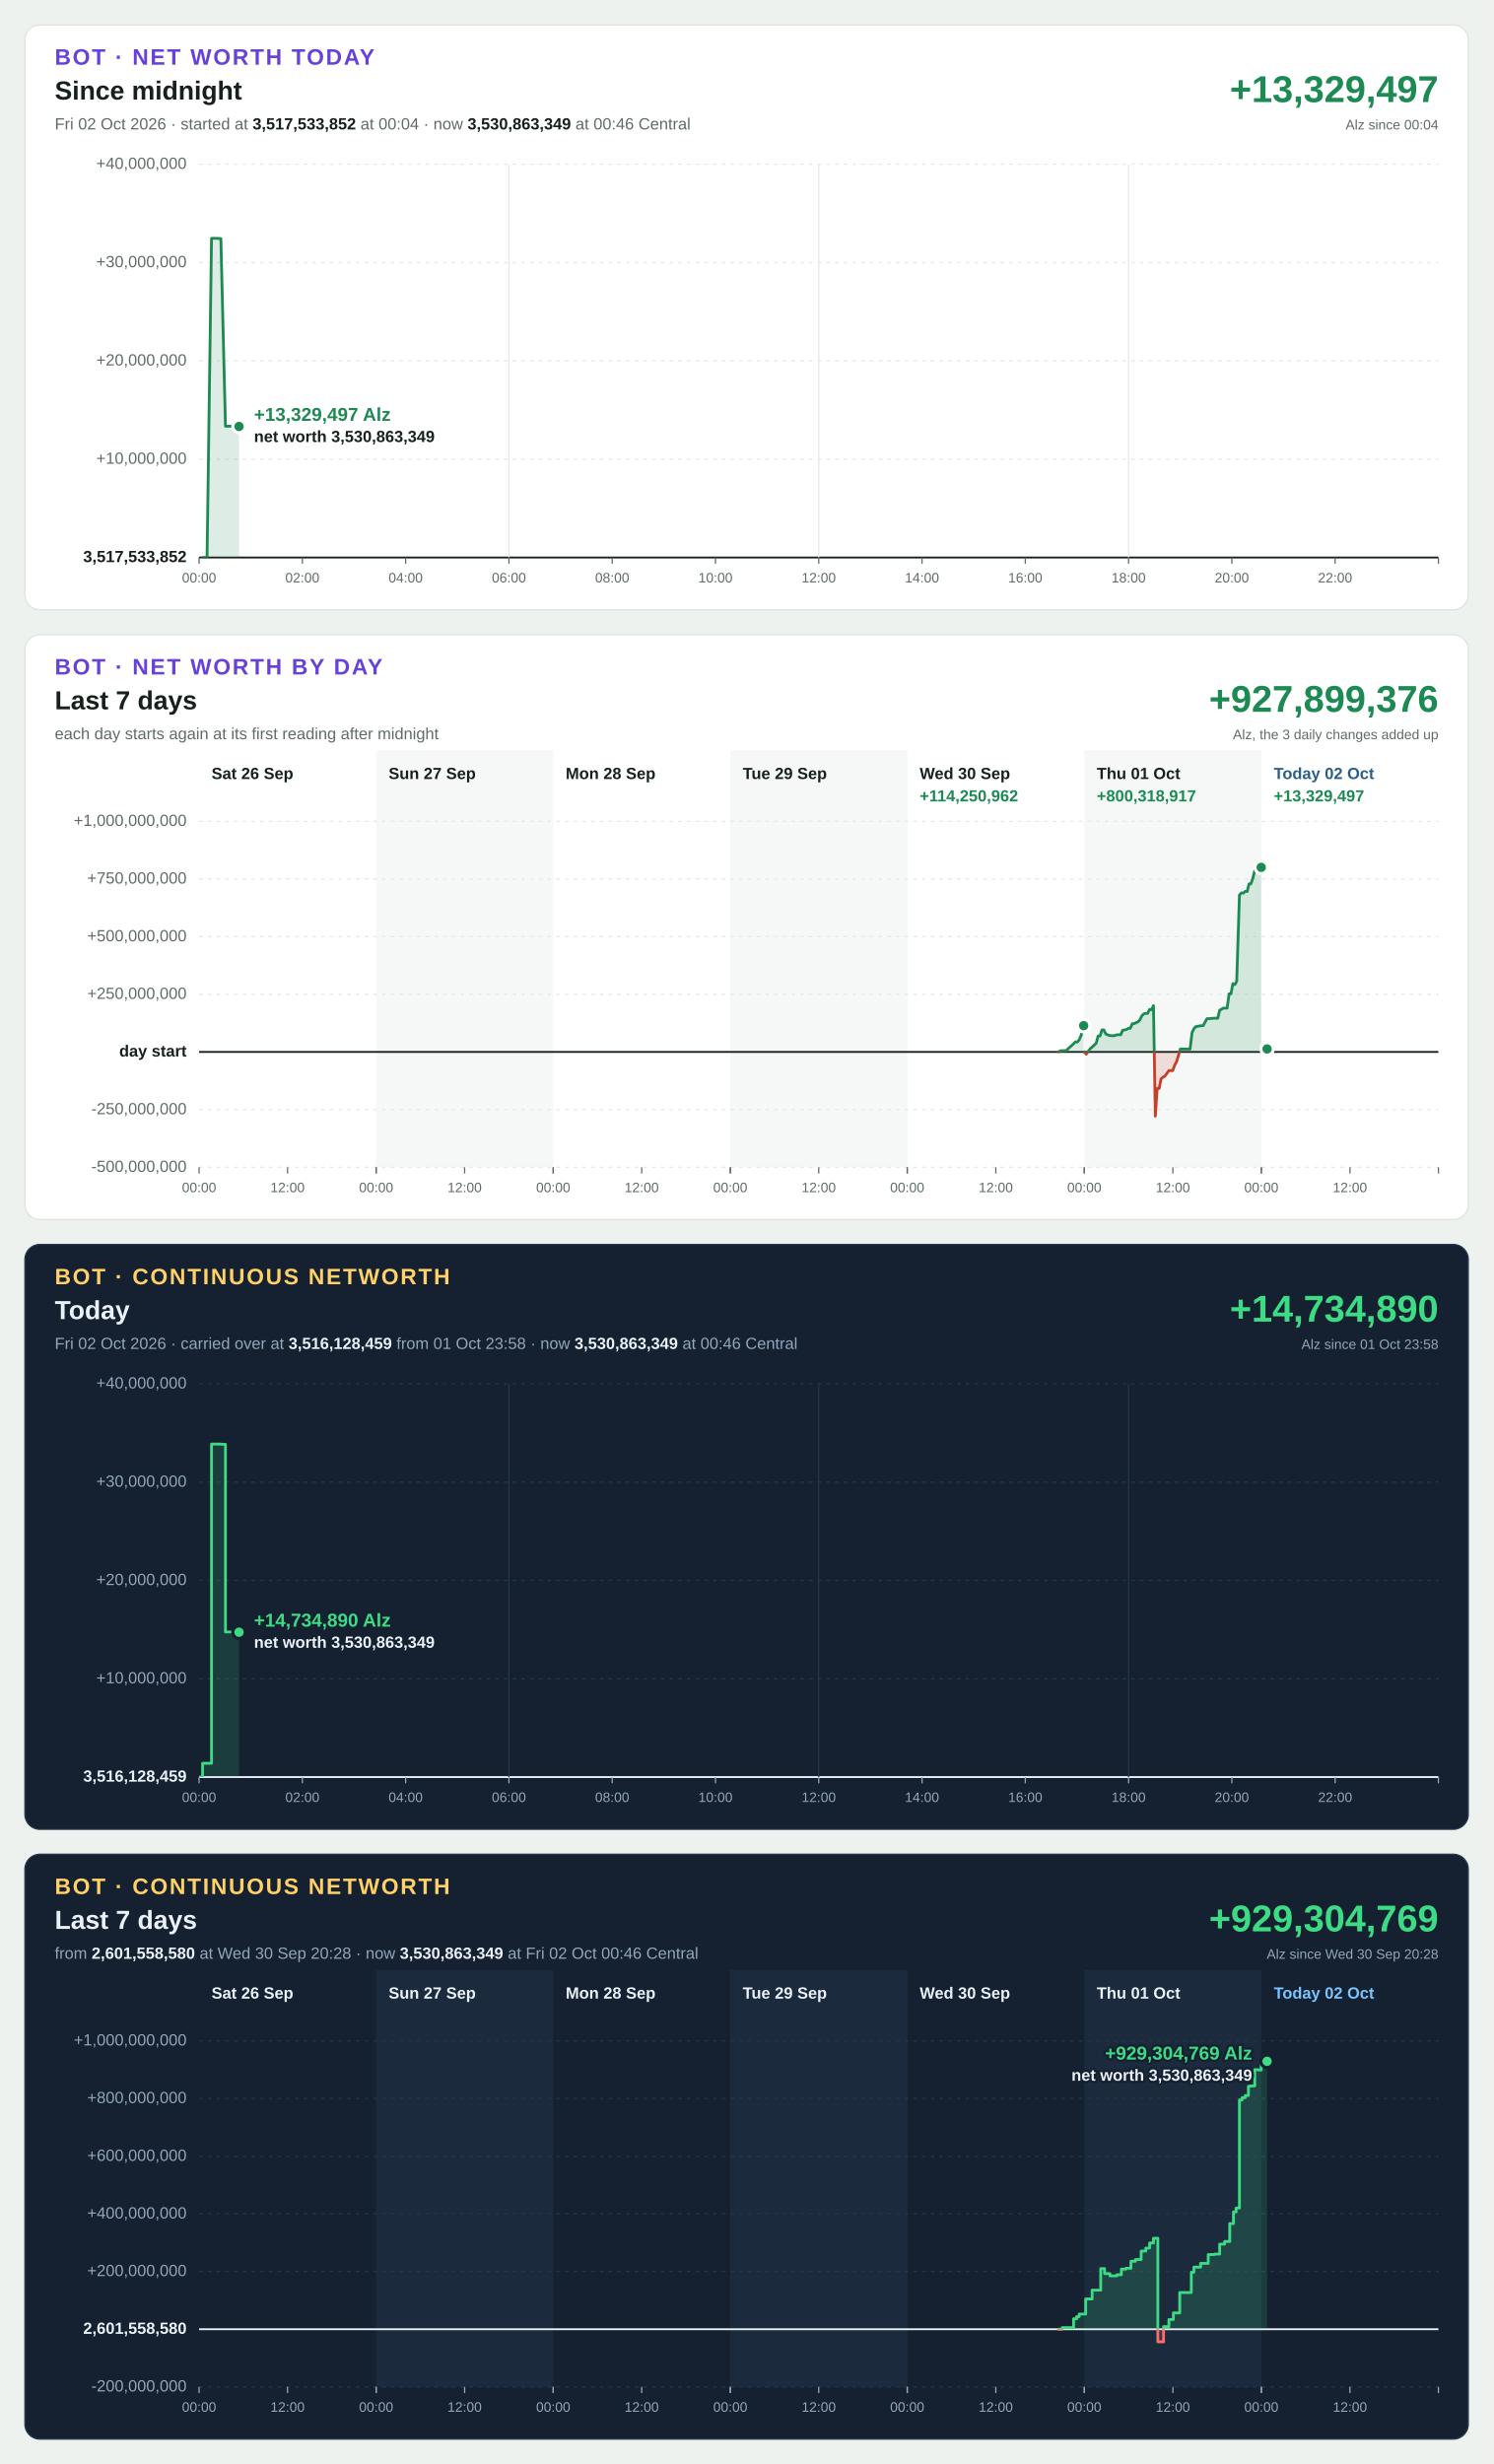
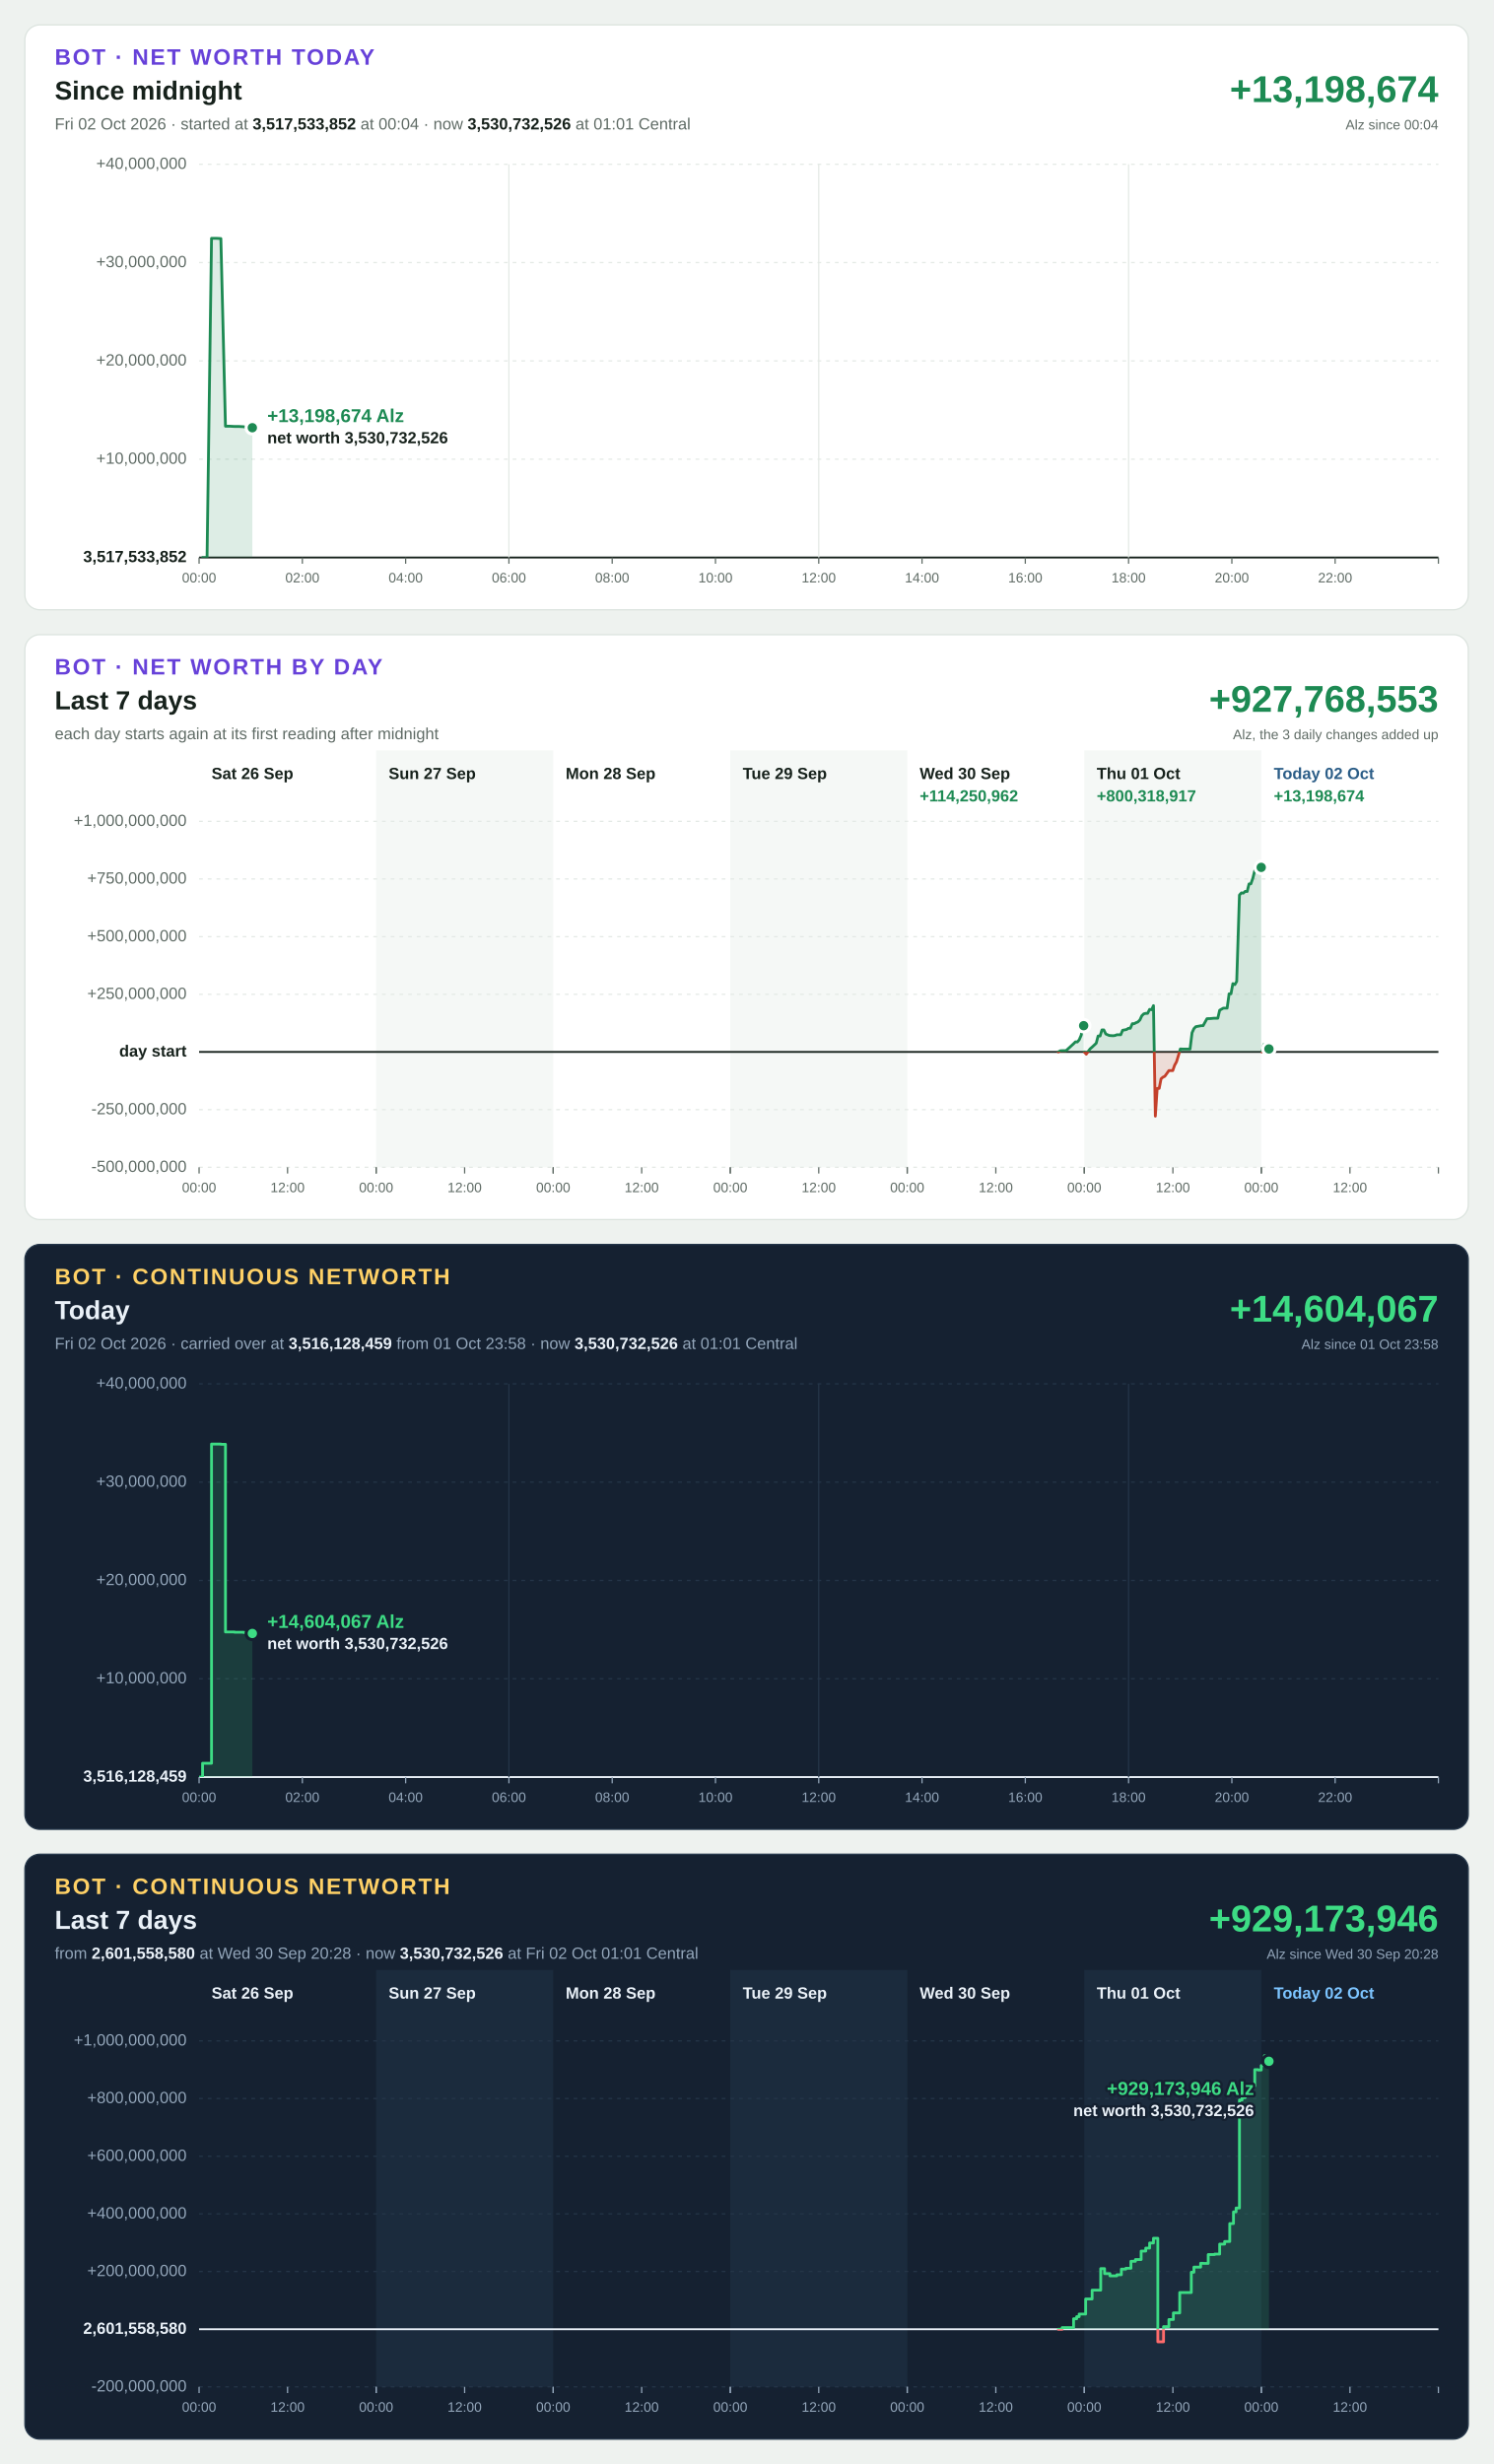
<svg xmlns="http://www.w3.org/2000/svg" width="1200" height="1980" viewBox="0 0 1200 1980" font-family="Segoe UI, Helvetica Neue, Arial, sans-serif" font-size="13" style="font-variant-numeric: tabular-nums">
  <rect width="1200" height="1980" fill="#eef2ef" />
  <g transform="translate(20,20)">
    <rect width="1160" height="470" rx="12" fill="#ffffff" stroke="#dbe3de" />
    <text x="24" y="32" font-size="18" font-weight="700" letter-spacing="1.4" fill="#6741d9">BOT · NET WORTH TODAY</text>
    <text x="24" y="60" font-size="21" font-weight="700" fill="#16211b">Since midnight</text>
-     <text x="24" y="84" fill="#5f6b65">Fri 02 Oct 2026 · started at <tspan font-weight="700" fill="#16211b">3,517,533,852</tspan> at 00:04 · now <tspan font-weight="700" fill="#16211b">3,530,863,349</tspan> at 00:46 Central</text>
-     <text x="1136" y="62" font-size="30" font-weight="700" text-anchor="end" fill="#1d8a53">+13,329,497</text>
+     <text x="24" y="84" fill="#5f6b65">Fri 02 Oct 2026 · started at <tspan font-weight="700" fill="#16211b">3,517,533,852</tspan> at 00:04 · now <tspan font-weight="700" fill="#16211b">3,530,732,526</tspan> at 01:01 Central</text>
+     <text x="1136" y="62" font-size="30" font-weight="700" text-anchor="end" fill="#1d8a53">+13,198,674</text>
    <text x="1136" y="84" font-size="11" text-anchor="end" fill="#5f6b65">Alz since 00:04</text>
    <line x1="140" x2="1136" y1="428.0" y2="428.0" stroke="#16211b" stroke-width="1.5" />
    <text x="130" y="428.0" text-anchor="end" dominant-baseline="middle" font-weight="700" fill="#16211b">3,517,533,852</text>
    <line x1="140" x2="1136" y1="349.0" y2="349.0" stroke="#e3e9e5" stroke-width="1" stroke-dasharray="3 4" />
    <text x="130" y="349.0" text-anchor="end" dominant-baseline="middle" font-weight="400" fill="#5f6b65">+10,000,000</text>
    <line x1="140" x2="1136" y1="270.0" y2="270.0" stroke="#e3e9e5" stroke-width="1" stroke-dasharray="3 4" />
    <text x="130" y="270.0" text-anchor="end" dominant-baseline="middle" font-weight="400" fill="#5f6b65">+20,000,000</text>
    <line x1="140" x2="1136" y1="191.0" y2="191.0" stroke="#e3e9e5" stroke-width="1" stroke-dasharray="3 4" />
    <text x="130" y="191.0" text-anchor="end" dominant-baseline="middle" font-weight="400" fill="#5f6b65">+30,000,000</text>
    <line x1="140" x2="1136" y1="112.0" y2="112.0" stroke="#e3e9e5" stroke-width="1" stroke-dasharray="3 4" />
    <text x="130" y="112.0" text-anchor="end" dominant-baseline="middle" font-weight="400" fill="#5f6b65">+40,000,000</text>
    <line x1="140.0" x2="140.0" y1="428" y2="433" stroke="#5f6b65" stroke-width="1" />
    <text x="140.0" y="448" font-size="11" text-anchor="middle" fill="#5f6b65">00:00</text>
    <line x1="223.0" x2="223.0" y1="428" y2="433" stroke="#5f6b65" stroke-width="1" />
    <text x="223.0" y="448" font-size="11" text-anchor="middle" fill="#5f6b65">02:00</text>
    <line x1="306.0" x2="306.0" y1="428" y2="433" stroke="#5f6b65" stroke-width="1" />
    <text x="306.0" y="448" font-size="11" text-anchor="middle" fill="#5f6b65">04:00</text>
    <line x1="389.0" x2="389.0" y1="112" y2="428" stroke="#e3e9e5" stroke-width="1" />
    <line x1="389.0" x2="389.0" y1="428" y2="433" stroke="#5f6b65" stroke-width="1" />
    <text x="389.0" y="448" font-size="11" text-anchor="middle" fill="#5f6b65">06:00</text>
    <line x1="472.0" x2="472.0" y1="428" y2="433" stroke="#5f6b65" stroke-width="1" />
    <text x="472.0" y="448" font-size="11" text-anchor="middle" fill="#5f6b65">08:00</text>
    <line x1="555.0" x2="555.0" y1="428" y2="433" stroke="#5f6b65" stroke-width="1" />
    <text x="555.0" y="448" font-size="11" text-anchor="middle" fill="#5f6b65">10:00</text>
    <line x1="638.0" x2="638.0" y1="112" y2="428" stroke="#e3e9e5" stroke-width="1" />
    <line x1="638.0" x2="638.0" y1="428" y2="433" stroke="#5f6b65" stroke-width="1" />
    <text x="638.0" y="448" font-size="11" text-anchor="middle" fill="#5f6b65">12:00</text>
    <line x1="721.0" x2="721.0" y1="428" y2="433" stroke="#5f6b65" stroke-width="1" />
    <text x="721.0" y="448" font-size="11" text-anchor="middle" fill="#5f6b65">14:00</text>
    <line x1="804.0" x2="804.0" y1="428" y2="433" stroke="#5f6b65" stroke-width="1" />
    <text x="804.0" y="448" font-size="11" text-anchor="middle" fill="#5f6b65">16:00</text>
    <line x1="887.0" x2="887.0" y1="112" y2="428" stroke="#e3e9e5" stroke-width="1" />
    <line x1="887.0" x2="887.0" y1="428" y2="433" stroke="#5f6b65" stroke-width="1" />
    <text x="887.0" y="448" font-size="11" text-anchor="middle" fill="#5f6b65">18:00</text>
    <line x1="970.0" x2="970.0" y1="428" y2="433" stroke="#5f6b65" stroke-width="1" />
    <text x="970.0" y="448" font-size="11" text-anchor="middle" fill="#5f6b65">20:00</text>
    <line x1="1053.0" x2="1053.0" y1="428" y2="433" stroke="#5f6b65" stroke-width="1" />
    <text x="1053.0" y="448" font-size="11" text-anchor="middle" fill="#5f6b65">22:00</text>
    <line x1="1136.0" x2="1136.0" y1="428" y2="433" stroke="#5f6b65" stroke-width="1" />
    <defs>
-       <path id="shape-today" d="M142.8 428.0L142.8 428.0L146.4 428.0L150.0 171.5L153.8 171.5L157.5 171.7L161.2 322.5L164.8 322.5L168.5 322.7L172.1 322.7L172.1 428.0Z" />
-       <path id="line-today" d="M142.8 428.0L146.4 428.0L150.0 171.5L153.8 171.5L157.5 171.7L161.2 322.5L164.8 322.5L168.5 322.7L172.1 322.7" />
+       <path id="shape-today" d="M142.8 428.0L142.8 428.0L146.4 428.0L150.0 171.5L153.8 171.5L157.5 171.7L161.2 322.5L164.8 322.5L168.5 322.7L172.1 322.7L175.7 322.9L179.4 323.7L182.8 323.7L182.8 428.0Z" />
+       <path id="line-today" d="M142.8 428.0L146.4 428.0L150.0 171.5L153.8 171.5L157.5 171.7L161.2 322.5L164.8 322.5L168.5 322.7L172.1 322.7L175.7 322.9L179.4 323.7L182.8 323.7" />
      <clipPath id="up-today">
        <rect x="140" y="112" width="996" height="316.0" />
      </clipPath>
      <clipPath id="down-today">
        <rect x="140" y="428.0" width="996" height="0.0" />
      </clipPath>
    </defs>
    <use href="#shape-today" fill="#1d8a53" fill-opacity="0.15" clip-path="url(#up-today)" />
    <use href="#line-today" fill="none" stroke="#1d8a53" stroke-width="2.25" stroke-linejoin="round" stroke-linecap="round" clip-path="url(#up-today)" />
    <use href="#shape-today" fill="#c4402b" fill-opacity="0.15" clip-path="url(#down-today)" />
    <use href="#line-today" fill="none" stroke="#c4402b" stroke-width="2.25" stroke-linejoin="round" stroke-linecap="round" clip-path="url(#down-today)" />
-     <circle cx="172.1" cy="322.7" r="5" fill="#1d8a53" stroke="#ffffff" stroke-width="2.5" />
-     <text x="184.1" y="318.2" text-anchor="start" font-size="15" font-weight="700" fill="#1d8a53" stroke="#ffffff" stroke-width="4" stroke-linejoin="round" paint-order="stroke">+13,329,497 Alz</text>
-     <text x="184.1" y="335.2" text-anchor="start" font-size="13" font-weight="600" fill="#16211b" stroke="#ffffff" stroke-width="4" stroke-linejoin="round" paint-order="stroke">net worth 3,530,863,349</text>
+     <circle cx="182.8" cy="323.7" r="5" fill="#1d8a53" stroke="#ffffff" stroke-width="2.5" />
+     <text x="194.8" y="319.2" text-anchor="start" font-size="15" font-weight="700" fill="#1d8a53" stroke="#ffffff" stroke-width="4" stroke-linejoin="round" paint-order="stroke">+13,198,674 Alz</text>
+     <text x="194.8" y="336.2" text-anchor="start" font-size="13" font-weight="600" fill="#16211b" stroke="#ffffff" stroke-width="4" stroke-linejoin="round" paint-order="stroke">net worth 3,530,732,526</text>
  </g>
  <g transform="translate(20,510)">
    <rect width="1160" height="470" rx="12" fill="#ffffff" stroke="#dbe3de" />
    <text x="24" y="32" font-size="18" font-weight="700" letter-spacing="1.4" fill="#6741d9">BOT · NET WORTH BY DAY</text>
    <text x="24" y="60" font-size="21" font-weight="700" fill="#16211b">Last 7 days</text>
    <text x="24" y="84" fill="#5f6b65">each day starts again at its first reading after midnight</text>
-     <text x="1136" y="62" font-size="30" font-weight="700" text-anchor="end" fill="#1d8a53">+927,899,376</text>
+     <text x="1136" y="62" font-size="30" font-weight="700" text-anchor="end" fill="#1d8a53">+927,768,553</text>
    <text x="1136" y="84" font-size="11" text-anchor="end" fill="#5f6b65">Alz, the 3 daily changes added up</text>
    <rect x="282.3" y="93" width="142.3" height="335" fill="#f5f8f6" />
    <rect x="566.9" y="93" width="142.3" height="335" fill="#f5f8f6" />
    <rect x="851.4" y="93" width="142.3" height="335" fill="#f5f8f6" />
    <line x1="140" x2="1136" y1="428.0" y2="428.0" stroke="#e3e9e5" stroke-width="1" stroke-dasharray="3 4" />
    <text x="130" y="428.0" text-anchor="end" dominant-baseline="middle" font-weight="400" fill="#5f6b65">-500,000,000</text>
    <line x1="140" x2="1136" y1="381.7" y2="381.7" stroke="#e3e9e5" stroke-width="1" stroke-dasharray="3 4" />
    <text x="130" y="381.7" text-anchor="end" dominant-baseline="middle" font-weight="400" fill="#5f6b65">-250,000,000</text>
    <line x1="140" x2="1136" y1="335.3" y2="335.3" stroke="#16211b" stroke-width="1.5" />
    <text x="130" y="335.3" text-anchor="end" dominant-baseline="middle" font-weight="700" fill="#16211b">day start</text>
    <line x1="140" x2="1136" y1="289.0" y2="289.0" stroke="#e3e9e5" stroke-width="1" stroke-dasharray="3 4" />
    <text x="130" y="289.0" text-anchor="end" dominant-baseline="middle" font-weight="400" fill="#5f6b65">+250,000,000</text>
    <line x1="140" x2="1136" y1="242.7" y2="242.7" stroke="#e3e9e5" stroke-width="1" stroke-dasharray="3 4" />
    <text x="130" y="242.7" text-anchor="end" dominant-baseline="middle" font-weight="400" fill="#5f6b65">+500,000,000</text>
    <line x1="140" x2="1136" y1="196.3" y2="196.3" stroke="#e3e9e5" stroke-width="1" stroke-dasharray="3 4" />
    <text x="130" y="196.3" text-anchor="end" dominant-baseline="middle" font-weight="400" fill="#5f6b65">+750,000,000</text>
    <line x1="140" x2="1136" y1="150.0" y2="150.0" stroke="#e3e9e5" stroke-width="1" stroke-dasharray="3 4" />
    <text x="130" y="150.0" text-anchor="end" dominant-baseline="middle" font-weight="400" fill="#5f6b65">+1,000,000,000</text>
    <text x="150.0" y="116" font-weight="700" fill="#16211b">Sat 26 Sep</text>
    <line x1="140.0" x2="140.0" y1="428" y2="433" stroke="#5f6b65" stroke-width="1" />
    <text x="140.0" y="448" font-size="11" text-anchor="middle" fill="#5f6b65">00:00</text>
    <line x1="211.1" x2="211.1" y1="428" y2="433" stroke="#5f6b65" stroke-width="1" />
    <text x="211.1" y="448" font-size="11" text-anchor="middle" fill="#5f6b65">12:00</text>
    <line x1="282.3" x2="282.3" y1="428" y2="433" stroke="#5f6b65" stroke-width="1" />
    <text x="292.3" y="116" font-weight="700" fill="#16211b">Sun 27 Sep</text>
    <line x1="282.3" x2="282.3" y1="428" y2="433" stroke="#5f6b65" stroke-width="1" />
    <text x="282.3" y="448" font-size="11" text-anchor="middle" fill="#5f6b65">00:00</text>
    <line x1="353.4" x2="353.4" y1="428" y2="433" stroke="#5f6b65" stroke-width="1" />
    <text x="353.4" y="448" font-size="11" text-anchor="middle" fill="#5f6b65">12:00</text>
    <line x1="424.6" x2="424.6" y1="428" y2="433" stroke="#5f6b65" stroke-width="1" />
    <text x="434.6" y="116" font-weight="700" fill="#16211b">Mon 28 Sep</text>
    <line x1="424.6" x2="424.6" y1="428" y2="433" stroke="#5f6b65" stroke-width="1" />
    <text x="424.6" y="448" font-size="11" text-anchor="middle" fill="#5f6b65">00:00</text>
    <line x1="495.7" x2="495.7" y1="428" y2="433" stroke="#5f6b65" stroke-width="1" />
    <text x="495.7" y="448" font-size="11" text-anchor="middle" fill="#5f6b65">12:00</text>
    <line x1="566.9" x2="566.9" y1="428" y2="433" stroke="#5f6b65" stroke-width="1" />
    <text x="576.9" y="116" font-weight="700" fill="#16211b">Tue 29 Sep</text>
    <line x1="566.9" x2="566.9" y1="428" y2="433" stroke="#5f6b65" stroke-width="1" />
    <text x="566.9" y="448" font-size="11" text-anchor="middle" fill="#5f6b65">00:00</text>
    <line x1="638.0" x2="638.0" y1="428" y2="433" stroke="#5f6b65" stroke-width="1" />
    <text x="638.0" y="448" font-size="11" text-anchor="middle" fill="#5f6b65">12:00</text>
    <line x1="709.1" x2="709.1" y1="428" y2="433" stroke="#5f6b65" stroke-width="1" />
    <text x="719.1" y="116" font-weight="700" fill="#16211b">Wed 30 Sep</text>
    <line x1="709.1" x2="709.1" y1="428" y2="433" stroke="#5f6b65" stroke-width="1" />
    <text x="709.1" y="448" font-size="11" text-anchor="middle" fill="#5f6b65">00:00</text>
    <line x1="780.3" x2="780.3" y1="428" y2="433" stroke="#5f6b65" stroke-width="1" />
    <text x="780.3" y="448" font-size="11" text-anchor="middle" fill="#5f6b65">12:00</text>
    <line x1="851.4" x2="851.4" y1="428" y2="433" stroke="#5f6b65" stroke-width="1" />
    <text x="719.1" y="134" font-weight="700" fill="#1d8a53">+114,250,962</text>
    <defs>
      <path id="shape-day4" d="M830.5 335.3L830.5 335.3L832.1 334.4L833.6 334.3L835.2 334.3L836.7 334.3L842.8 328.7L844.3 327.2L845.8 327.3L847.3 325.6L848.9 321.9L850.4 314.2L850.9 314.2L850.9 335.3Z" />
      <path id="line-day4" d="M830.5 335.3L832.1 334.4L833.6 334.3L835.2 334.3L836.7 334.3L842.8 328.7L844.3 327.2L845.8 327.3L847.3 325.6L848.9 321.9L850.4 314.2L850.9 314.2" />
      <clipPath id="up-day4">
        <rect x="140" y="150" width="996" height="185.3" />
      </clipPath>
      <clipPath id="down-day4">
        <rect x="140" y="335.3" width="996" height="92.7" />
      </clipPath>
    </defs>
    <use href="#shape-day4" fill="#1d8a53" fill-opacity="0.15" clip-path="url(#up-day4)" />
    <use href="#line-day4" fill="none" stroke="#1d8a53" stroke-width="2.25" stroke-linejoin="round" stroke-linecap="round" clip-path="url(#up-day4)" />
    <use href="#shape-day4" fill="#c4402b" fill-opacity="0.15" clip-path="url(#down-day4)" />
    <use href="#line-day4" fill="none" stroke="#c4402b" stroke-width="2.25" stroke-linejoin="round" stroke-linecap="round" clip-path="url(#down-day4)" />
    <circle cx="850.9" cy="314.2" r="5" fill="#1d8a53" stroke="#ffffff" stroke-width="2.5" />
    <text x="861.4" y="116" font-weight="700" fill="#16211b">Thu 01 Oct</text>
    <line x1="851.4" x2="851.4" y1="428" y2="433" stroke="#5f6b65" stroke-width="1" />
    <text x="851.4" y="448" font-size="11" text-anchor="middle" fill="#5f6b65">00:00</text>
    <line x1="922.6" x2="922.6" y1="428" y2="433" stroke="#5f6b65" stroke-width="1" />
    <text x="922.6" y="448" font-size="11" text-anchor="middle" fill="#5f6b65">12:00</text>
    <line x1="993.7" x2="993.7" y1="428" y2="433" stroke="#5f6b65" stroke-width="1" />
    <text x="861.4" y="134" font-weight="700" fill="#1d8a53">+800,318,917</text>
    <defs>
      <path id="shape-day5" d="M851.4 335.3L851.4 335.3L853.0 337.1L854.6 334.8L856.1 332.8L857.7 331.4L861.0 328.3L862.5 322.5L864.1 322.5L865.6 317.6L867.1 317.6L868.7 320.9L871.5 322.1L873.0 322.2L874.5 322.3L876.1 322.1L877.6 321.5L879.2 321.5L880.7 321.5L882.2 317.9L883.8 317.6L885.3 317.3L886.9 316.3L888.4 316.3L890.0 312.6L891.5 312.6L893.0 311.8L894.5 311.2L896.1 309.6L897.6 306.3L899.2 304.7L900.8 304.3L902.3 304.3L903.9 301.1L905.5 301.4L907.0 298.1L908.5 386.9L910.0 364.6L911.6 364.6L913.1 356.9L914.6 355.6L916.1 354.9L919.4 350.3L920.9 350.3L922.5 350.3L924.0 346.0L925.5 343.3L927.1 338.1L928.6 332.9L930.1 333.0L931.7 333.0L933.3 333.0L934.8 333.0L936.4 333.0L938.0 319.9L939.5 316.6L941.0 315.0L945.4 314.2L946.9 314.2L948.5 311.3L950.0 308.6L951.6 308.5L952.6 308.5L955.7 308.2L957.2 308.2L958.7 308.2L960.2 301.8L963.2 300.1L964.7 300.1L966.2 300.1L967.8 288.6L969.3 288.6L970.8 280.4L972.4 281.2L973.9 278.6L976.1 209.2L977.7 207.5L979.2 207.7L980.7 206.3L982.3 206.4L983.8 200.3L985.3 200.2L986.9 195.6L988.4 189.6L990.0 189.9L991.5 189.9L993.1 190.1L993.6 187.0L993.6 335.3Z" />
      <path id="line-day5" d="M851.4 335.3L853.0 337.1L854.6 334.8L856.1 332.8L857.7 331.4L861.0 328.3L862.5 322.5L864.1 322.5L865.6 317.6L867.1 317.6L868.7 320.9L871.5 322.1L873.0 322.2L874.5 322.3L876.1 322.1L877.6 321.5L879.2 321.5L880.7 321.5L882.2 317.9L883.8 317.6L885.3 317.3L886.9 316.3L888.4 316.3L890.0 312.6L891.5 312.6L893.0 311.8L894.5 311.2L896.1 309.6L897.6 306.3L899.2 304.7L900.8 304.3L902.3 304.3L903.9 301.1L905.5 301.4L907.0 298.1L908.5 386.9L910.0 364.6L911.6 364.6L913.1 356.9L914.6 355.6L916.1 354.9L919.4 350.3L920.9 350.3L922.5 350.3L924.0 346.0L925.5 343.3L927.1 338.1L928.6 332.9L930.1 333.0L931.7 333.0L933.3 333.0L934.8 333.0L936.4 333.0L938.0 319.9L939.5 316.6L941.0 315.0L945.4 314.2L946.9 314.2L948.5 311.3L950.0 308.6L951.6 308.5L952.6 308.5L955.7 308.2L957.2 308.2L958.7 308.2L960.2 301.8L963.2 300.1L964.7 300.1L966.2 300.1L967.8 288.6L969.3 288.6L970.8 280.4L972.4 281.2L973.9 278.6L976.1 209.2L977.7 207.5L979.2 207.7L980.7 206.3L982.3 206.4L983.8 200.3L985.3 200.2L986.9 195.6L988.4 189.6L990.0 189.9L991.5 189.9L993.1 190.1L993.6 187.0" />
      <clipPath id="up-day5">
        <rect x="140" y="150" width="996" height="185.3" />
      </clipPath>
      <clipPath id="down-day5">
        <rect x="140" y="335.3" width="996" height="92.7" />
      </clipPath>
    </defs>
    <use href="#shape-day5" fill="#1d8a53" fill-opacity="0.15" clip-path="url(#up-day5)" />
    <use href="#line-day5" fill="none" stroke="#1d8a53" stroke-width="2.25" stroke-linejoin="round" stroke-linecap="round" clip-path="url(#up-day5)" />
    <use href="#shape-day5" fill="#c4402b" fill-opacity="0.15" clip-path="url(#down-day5)" />
    <use href="#line-day5" fill="none" stroke="#c4402b" stroke-width="2.25" stroke-linejoin="round" stroke-linecap="round" clip-path="url(#down-day5)" />
    <circle cx="993.6" cy="187.0" r="5" fill="#1d8a53" stroke="#ffffff" stroke-width="2.5" />
    <text x="1003.7" y="116" font-weight="700" fill="#2b5d87">Today 02 Oct</text>
    <line x1="993.7" x2="993.7" y1="428" y2="433" stroke="#5f6b65" stroke-width="1" />
    <text x="993.7" y="448" font-size="11" text-anchor="middle" fill="#5f6b65">00:00</text>
    <line x1="1064.9" x2="1064.9" y1="428" y2="433" stroke="#5f6b65" stroke-width="1" />
    <text x="1064.9" y="448" font-size="11" text-anchor="middle" fill="#5f6b65">12:00</text>
    <line x1="1136.0" x2="1136.0" y1="428" y2="433" stroke="#5f6b65" stroke-width="1" />
-     <text x="1003.7" y="134" font-weight="700" fill="#1d8a53">+13,329,497</text>
-     <defs>
-       <path id="shape-day6" d="M994.1 335.3L994.1 335.3L995.7 329.3L997.3 332.9L998.3 332.9L998.3 335.3Z" />
-       <path id="line-day6" d="M994.1 335.3L995.7 329.3L997.3 332.9L998.3 332.9" />
+     <text x="1003.7" y="134" font-weight="700" fill="#1d8a53">+13,198,674</text>
+     <defs>
+       <path id="shape-day6" d="M994.1 335.3L994.1 335.3L995.7 329.3L997.3 332.9L998.8 332.9L999.8 332.9L999.8 335.3Z" />
+       <path id="line-day6" d="M994.1 335.3L995.7 329.3L997.3 332.9L998.8 332.9L999.8 332.9" />
      <clipPath id="up-day6">
        <rect x="140" y="150" width="996" height="185.3" />
      </clipPath>
      <clipPath id="down-day6">
        <rect x="140" y="335.3" width="996" height="92.7" />
      </clipPath>
    </defs>
    <use href="#shape-day6" fill="#1d8a53" fill-opacity="0.15" clip-path="url(#up-day6)" />
    <use href="#line-day6" fill="none" stroke="#1d8a53" stroke-width="2.25" stroke-linejoin="round" stroke-linecap="round" clip-path="url(#up-day6)" />
    <use href="#shape-day6" fill="#c4402b" fill-opacity="0.15" clip-path="url(#down-day6)" />
    <use href="#line-day6" fill="none" stroke="#c4402b" stroke-width="2.25" stroke-linejoin="round" stroke-linecap="round" clip-path="url(#down-day6)" />
-     <circle cx="998.3" cy="332.9" r="5" fill="#1d8a53" stroke="#ffffff" stroke-width="2.5" />
+     <circle cx="999.8" cy="332.9" r="5" fill="#1d8a53" stroke="#ffffff" stroke-width="2.5" />
  </g>
  <g transform="translate(20,1000)">
    <rect width="1160" height="470" rx="12" fill="#152131" stroke="#24364a" />
    <text x="24" y="32" font-size="18" font-weight="700" letter-spacing="1.4" fill="#ffd166">BOT · CONTINUOUS NETWORTH</text>
    <text x="24" y="60" font-size="21" font-weight="700" fill="#eaf1f8">Today</text>
-     <text x="24" y="84" fill="#93a6ba">Fri 02 Oct 2026 · carried over at <tspan font-weight="700" fill="#eaf1f8">3,516,128,459</tspan> from 01 Oct 23:58 · now <tspan font-weight="700" fill="#eaf1f8">3,530,863,349</tspan> at 00:46 Central</text>
-     <text x="1136" y="62" font-size="30" font-weight="700" text-anchor="end" fill="#3ddc84">+14,734,890</text>
+     <text x="24" y="84" fill="#93a6ba">Fri 02 Oct 2026 · carried over at <tspan font-weight="700" fill="#eaf1f8">3,516,128,459</tspan> from 01 Oct 23:58 · now <tspan font-weight="700" fill="#eaf1f8">3,530,732,526</tspan> at 01:01 Central</text>
+     <text x="1136" y="62" font-size="30" font-weight="700" text-anchor="end" fill="#3ddc84">+14,604,067</text>
    <text x="1136" y="84" font-size="11" text-anchor="end" fill="#93a6ba">Alz since 01 Oct 23:58</text>
    <line x1="140" x2="1136" y1="428.0" y2="428.0" stroke="#eaf1f8" stroke-width="1.5" />
    <text x="130" y="428.0" text-anchor="end" dominant-baseline="middle" font-weight="700" fill="#eaf1f8">3,516,128,459</text>
    <line x1="140" x2="1136" y1="349.0" y2="349.0" stroke="#243548" stroke-width="1" stroke-dasharray="3 4" />
    <text x="130" y="349.0" text-anchor="end" dominant-baseline="middle" font-weight="400" fill="#93a6ba">+10,000,000</text>
    <line x1="140" x2="1136" y1="270.0" y2="270.0" stroke="#243548" stroke-width="1" stroke-dasharray="3 4" />
    <text x="130" y="270.0" text-anchor="end" dominant-baseline="middle" font-weight="400" fill="#93a6ba">+20,000,000</text>
    <line x1="140" x2="1136" y1="191.0" y2="191.0" stroke="#243548" stroke-width="1" stroke-dasharray="3 4" />
    <text x="130" y="191.0" text-anchor="end" dominant-baseline="middle" font-weight="400" fill="#93a6ba">+30,000,000</text>
    <line x1="140" x2="1136" y1="112.0" y2="112.0" stroke="#243548" stroke-width="1" stroke-dasharray="3 4" />
    <text x="130" y="112.0" text-anchor="end" dominant-baseline="middle" font-weight="400" fill="#93a6ba">+40,000,000</text>
    <line x1="140.0" x2="140.0" y1="428" y2="433" stroke="#93a6ba" stroke-width="1" />
    <text x="140.0" y="448" font-size="11" text-anchor="middle" fill="#93a6ba">00:00</text>
    <line x1="223.0" x2="223.0" y1="428" y2="433" stroke="#93a6ba" stroke-width="1" />
    <text x="223.0" y="448" font-size="11" text-anchor="middle" fill="#93a6ba">02:00</text>
    <line x1="306.0" x2="306.0" y1="428" y2="433" stroke="#93a6ba" stroke-width="1" />
    <text x="306.0" y="448" font-size="11" text-anchor="middle" fill="#93a6ba">04:00</text>
    <line x1="389.0" x2="389.0" y1="112" y2="428" stroke="#243548" stroke-width="1" />
    <line x1="389.0" x2="389.0" y1="428" y2="433" stroke="#93a6ba" stroke-width="1" />
    <text x="389.0" y="448" font-size="11" text-anchor="middle" fill="#93a6ba">06:00</text>
    <line x1="472.0" x2="472.0" y1="428" y2="433" stroke="#93a6ba" stroke-width="1" />
    <text x="472.0" y="448" font-size="11" text-anchor="middle" fill="#93a6ba">08:00</text>
    <line x1="555.0" x2="555.0" y1="428" y2="433" stroke="#93a6ba" stroke-width="1" />
    <text x="555.0" y="448" font-size="11" text-anchor="middle" fill="#93a6ba">10:00</text>
    <line x1="638.0" x2="638.0" y1="112" y2="428" stroke="#243548" stroke-width="1" />
    <line x1="638.0" x2="638.0" y1="428" y2="433" stroke="#93a6ba" stroke-width="1" />
    <text x="638.0" y="448" font-size="11" text-anchor="middle" fill="#93a6ba">12:00</text>
    <line x1="721.0" x2="721.0" y1="428" y2="433" stroke="#93a6ba" stroke-width="1" />
    <text x="721.0" y="448" font-size="11" text-anchor="middle" fill="#93a6ba">14:00</text>
    <line x1="804.0" x2="804.0" y1="428" y2="433" stroke="#93a6ba" stroke-width="1" />
    <text x="804.0" y="448" font-size="11" text-anchor="middle" fill="#93a6ba">16:00</text>
    <line x1="887.0" x2="887.0" y1="112" y2="428" stroke="#243548" stroke-width="1" />
    <line x1="887.0" x2="887.0" y1="428" y2="433" stroke="#93a6ba" stroke-width="1" />
    <text x="887.0" y="448" font-size="11" text-anchor="middle" fill="#93a6ba">18:00</text>
    <line x1="970.0" x2="970.0" y1="428" y2="433" stroke="#93a6ba" stroke-width="1" />
    <text x="970.0" y="448" font-size="11" text-anchor="middle" fill="#93a6ba">20:00</text>
    <line x1="1053.0" x2="1053.0" y1="428" y2="433" stroke="#93a6ba" stroke-width="1" />
    <text x="1053.0" y="448" font-size="11" text-anchor="middle" fill="#93a6ba">22:00</text>
    <line x1="1136.0" x2="1136.0" y1="428" y2="433" stroke="#93a6ba" stroke-width="1" />
    <defs>
-       <path id="shape-flow-today" d="M140.0 428.0L140.0 428.0L142.8 428.0L142.8 416.9L150.0 416.9L150.0 160.4L157.5 160.4L157.5 160.6L161.2 160.6L161.2 311.4L168.5 311.4L168.5 311.6L172.1 311.6L172.1 311.6L172.1 428.0Z" />
-       <path id="line-flow-today" d="M140.0 428.0L142.8 428.0L142.8 416.9L150.0 416.9L150.0 160.4L157.5 160.4L157.5 160.6L161.2 160.6L161.2 311.4L168.5 311.4L168.5 311.6L172.1 311.6L172.1 311.6" />
+       <path id="shape-flow-today" d="M140.0 428.0L140.0 428.0L142.8 428.0L142.8 416.9L150.0 416.9L150.0 160.4L157.5 160.4L157.5 160.6L161.2 160.6L161.2 311.4L168.5 311.4L168.5 311.6L175.7 311.6L175.7 311.8L179.4 311.8L179.4 312.6L182.8 312.6L182.8 312.6L182.8 428.0Z" />
+       <path id="line-flow-today" d="M140.0 428.0L142.8 428.0L142.8 416.9L150.0 416.9L150.0 160.4L157.5 160.4L157.5 160.6L161.2 160.6L161.2 311.4L168.5 311.4L168.5 311.6L175.7 311.6L175.7 311.8L179.4 311.8L179.4 312.6L182.8 312.6L182.8 312.6" />
      <clipPath id="up-flow-today">
        <rect x="140" y="112" width="996" height="316.0" />
      </clipPath>
      <clipPath id="down-flow-today">
        <rect x="140" y="428.0" width="996" height="0.0" />
      </clipPath>
    </defs>
    <use href="#shape-flow-today" fill="#3ddc84" fill-opacity="0.15" clip-path="url(#up-flow-today)" />
    <use href="#line-flow-today" fill="none" stroke="#3ddc84" stroke-width="2.25" stroke-linejoin="round" stroke-linecap="round" clip-path="url(#up-flow-today)" />
    <use href="#shape-flow-today" fill="#ff6b6b" fill-opacity="0.15" clip-path="url(#down-flow-today)" />
    <use href="#line-flow-today" fill="none" stroke="#ff6b6b" stroke-width="2.25" stroke-linejoin="round" stroke-linecap="round" clip-path="url(#down-flow-today)" />
-     <circle cx="172.1" cy="311.6" r="5" fill="#3ddc84" stroke="#152131" stroke-width="2.5" />
-     <text x="184.1" y="307.1" text-anchor="start" font-size="15" font-weight="700" fill="#3ddc84" stroke="#152131" stroke-width="4" stroke-linejoin="round" paint-order="stroke">+14,734,890 Alz</text>
-     <text x="184.1" y="324.1" text-anchor="start" font-size="13" font-weight="600" fill="#eaf1f8" stroke="#152131" stroke-width="4" stroke-linejoin="round" paint-order="stroke">net worth 3,530,863,349</text>
+     <circle cx="182.8" cy="312.6" r="5" fill="#3ddc84" stroke="#152131" stroke-width="2.5" />
+     <text x="194.8" y="308.1" text-anchor="start" font-size="15" font-weight="700" fill="#3ddc84" stroke="#152131" stroke-width="4" stroke-linejoin="round" paint-order="stroke">+14,604,067 Alz</text>
+     <text x="194.8" y="325.1" text-anchor="start" font-size="13" font-weight="600" fill="#eaf1f8" stroke="#152131" stroke-width="4" stroke-linejoin="round" paint-order="stroke">net worth 3,530,732,526</text>
  </g>
  <g transform="translate(20,1490)">
    <rect width="1160" height="470" rx="12" fill="#152131" stroke="#24364a" />
    <text x="24" y="32" font-size="18" font-weight="700" letter-spacing="1.4" fill="#ffd166">BOT · CONTINUOUS NETWORTH</text>
    <text x="24" y="60" font-size="21" font-weight="700" fill="#eaf1f8">Last 7 days</text>
-     <text x="24" y="84" fill="#93a6ba">from <tspan font-weight="700" fill="#eaf1f8">2,601,558,580</tspan> at Wed 30 Sep 20:28 · now <tspan font-weight="700" fill="#eaf1f8">3,530,863,349</tspan> at Fri 02 Oct 00:46 Central</text>
-     <text x="1136" y="62" font-size="30" font-weight="700" text-anchor="end" fill="#3ddc84">+929,304,769</text>
+     <text x="24" y="84" fill="#93a6ba">from <tspan font-weight="700" fill="#eaf1f8">2,601,558,580</tspan> at Wed 30 Sep 20:28 · now <tspan font-weight="700" fill="#eaf1f8">3,530,732,526</tspan> at Fri 02 Oct 01:01 Central</text>
+     <text x="1136" y="62" font-size="30" font-weight="700" text-anchor="end" fill="#3ddc84">+929,173,946</text>
    <text x="1136" y="84" font-size="11" text-anchor="end" fill="#93a6ba">Alz since Wed 30 Sep 20:28</text>
    <rect x="282.3" y="93" width="142.3" height="335" fill="#1b2b3d" />
    <rect x="566.9" y="93" width="142.3" height="335" fill="#1b2b3d" />
    <rect x="851.4" y="93" width="142.3" height="335" fill="#1b2b3d" />
    <line x1="140" x2="1136" y1="428.0" y2="428.0" stroke="#243548" stroke-width="1" stroke-dasharray="3 4" />
    <text x="130" y="428.0" text-anchor="end" dominant-baseline="middle" font-weight="400" fill="#93a6ba">-200,000,000</text>
    <line x1="140" x2="1136" y1="381.7" y2="381.7" stroke="#eaf1f8" stroke-width="1.5" />
    <text x="130" y="381.7" text-anchor="end" dominant-baseline="middle" font-weight="700" fill="#eaf1f8">2,601,558,580</text>
    <line x1="140" x2="1136" y1="335.3" y2="335.3" stroke="#243548" stroke-width="1" stroke-dasharray="3 4" />
    <text x="130" y="335.3" text-anchor="end" dominant-baseline="middle" font-weight="400" fill="#93a6ba">+200,000,000</text>
    <line x1="140" x2="1136" y1="289.0" y2="289.0" stroke="#243548" stroke-width="1" stroke-dasharray="3 4" />
    <text x="130" y="289.0" text-anchor="end" dominant-baseline="middle" font-weight="400" fill="#93a6ba">+400,000,000</text>
    <line x1="140" x2="1136" y1="242.7" y2="242.7" stroke="#243548" stroke-width="1" stroke-dasharray="3 4" />
    <text x="130" y="242.7" text-anchor="end" dominant-baseline="middle" font-weight="400" fill="#93a6ba">+600,000,000</text>
    <line x1="140" x2="1136" y1="196.3" y2="196.3" stroke="#243548" stroke-width="1" stroke-dasharray="3 4" />
    <text x="130" y="196.3" text-anchor="end" dominant-baseline="middle" font-weight="400" fill="#93a6ba">+800,000,000</text>
    <line x1="140" x2="1136" y1="150.0" y2="150.0" stroke="#243548" stroke-width="1" stroke-dasharray="3 4" />
    <text x="130" y="150.0" text-anchor="end" dominant-baseline="middle" font-weight="400" fill="#93a6ba">+1,000,000,000</text>
    <text x="150.0" y="116" font-weight="700" fill="#eaf1f8">Sat 26 Sep</text>
    <line x1="140.0" x2="140.0" y1="428" y2="433" stroke="#93a6ba" stroke-width="1" />
    <text x="140.0" y="448" font-size="11" text-anchor="middle" fill="#93a6ba">00:00</text>
    <line x1="211.1" x2="211.1" y1="428" y2="433" stroke="#93a6ba" stroke-width="1" />
    <text x="211.1" y="448" font-size="11" text-anchor="middle" fill="#93a6ba">12:00</text>
    <line x1="282.3" x2="282.3" y1="428" y2="433" stroke="#93a6ba" stroke-width="1" />
    <text x="292.3" y="116" font-weight="700" fill="#eaf1f8">Sun 27 Sep</text>
    <line x1="282.3" x2="282.3" y1="428" y2="433" stroke="#93a6ba" stroke-width="1" />
    <text x="282.3" y="448" font-size="11" text-anchor="middle" fill="#93a6ba">00:00</text>
    <line x1="353.4" x2="353.4" y1="428" y2="433" stroke="#93a6ba" stroke-width="1" />
    <text x="353.4" y="448" font-size="11" text-anchor="middle" fill="#93a6ba">12:00</text>
    <line x1="424.6" x2="424.6" y1="428" y2="433" stroke="#93a6ba" stroke-width="1" />
    <text x="434.6" y="116" font-weight="700" fill="#eaf1f8">Mon 28 Sep</text>
    <line x1="424.6" x2="424.6" y1="428" y2="433" stroke="#93a6ba" stroke-width="1" />
    <text x="424.6" y="448" font-size="11" text-anchor="middle" fill="#93a6ba">00:00</text>
    <line x1="495.7" x2="495.7" y1="428" y2="433" stroke="#93a6ba" stroke-width="1" />
    <text x="495.7" y="448" font-size="11" text-anchor="middle" fill="#93a6ba">12:00</text>
    <line x1="566.9" x2="566.9" y1="428" y2="433" stroke="#93a6ba" stroke-width="1" />
    <text x="576.9" y="116" font-weight="700" fill="#eaf1f8">Tue 29 Sep</text>
    <line x1="566.9" x2="566.9" y1="428" y2="433" stroke="#93a6ba" stroke-width="1" />
    <text x="566.9" y="448" font-size="11" text-anchor="middle" fill="#93a6ba">00:00</text>
    <line x1="638.0" x2="638.0" y1="428" y2="433" stroke="#93a6ba" stroke-width="1" />
    <text x="638.0" y="448" font-size="11" text-anchor="middle" fill="#93a6ba">12:00</text>
    <line x1="709.1" x2="709.1" y1="428" y2="433" stroke="#93a6ba" stroke-width="1" />
    <text x="719.1" y="116" font-weight="700" fill="#eaf1f8">Wed 30 Sep</text>
    <line x1="709.1" x2="709.1" y1="428" y2="433" stroke="#93a6ba" stroke-width="1" />
    <text x="709.1" y="448" font-size="11" text-anchor="middle" fill="#93a6ba">00:00</text>
    <line x1="780.3" x2="780.3" y1="428" y2="433" stroke="#93a6ba" stroke-width="1" />
    <text x="780.3" y="448" font-size="11" text-anchor="middle" fill="#93a6ba">12:00</text>
    <line x1="851.4" x2="851.4" y1="428" y2="433" stroke="#93a6ba" stroke-width="1" />
    <text x="861.4" y="116" font-weight="700" fill="#eaf1f8">Thu 01 Oct</text>
    <line x1="851.4" x2="851.4" y1="428" y2="433" stroke="#93a6ba" stroke-width="1" />
    <text x="851.4" y="448" font-size="11" text-anchor="middle" fill="#93a6ba">00:00</text>
    <line x1="922.6" x2="922.6" y1="428" y2="433" stroke="#93a6ba" stroke-width="1" />
    <text x="922.6" y="448" font-size="11" text-anchor="middle" fill="#93a6ba">12:00</text>
    <line x1="993.7" x2="993.7" y1="428" y2="433" stroke="#93a6ba" stroke-width="1" />
    <text x="1003.7" y="116" font-weight="700" fill="#7cc4ff">Today 02 Oct</text>
    <line x1="993.7" x2="993.7" y1="428" y2="433" stroke="#93a6ba" stroke-width="1" />
    <text x="993.7" y="448" font-size="11" text-anchor="middle" fill="#93a6ba">00:00</text>
    <line x1="1064.9" x2="1064.9" y1="428" y2="433" stroke="#93a6ba" stroke-width="1" />
    <text x="1064.9" y="448" font-size="11" text-anchor="middle" fill="#93a6ba">12:00</text>
    <line x1="1136.0" x2="1136.0" y1="428" y2="433" stroke="#93a6ba" stroke-width="1" />
    <defs>
-       <path id="shape-flow-week" d="M830.5 381.7L830.5 381.7L833.6 381.7L833.6 380.4L842.8 380.4L842.8 373.3L845.3 373.3L845.3 371.6L847.3 371.6L847.3 369.5L852.5 369.5L852.5 357.4L857.7 357.4L857.7 350.3L864.6 350.3L864.6 333.0L867.7 333.0L867.7 337.0L872.0 337.0L872.0 338.8L877.6 338.8L877.6 337.9L881.2 337.9L881.2 333.4L884.8 333.4L884.8 332.7L888.9 332.7L888.9 327.1L892.5 327.1L892.5 325.7L897.1 325.7L897.1 318.9L900.8 318.9L900.8 316.5L903.9 316.5L903.9 312.4L907.0 312.4L907.0 308.6L910.5 308.6L910.5 391.8L915.1 391.8L915.1 379.6L919.4 379.6L919.4 373.9L920.9 373.9L920.9 373.9L923.0 373.9L923.0 368.6L928.1 368.6L928.1 352.2L929.6 352.2L929.6 352.2L937.4 352.2L937.4 335.9L939.5 335.9L939.5 331.8L944.9 331.8L944.9 328.7L946.9 328.7L946.9 328.8L951.0 328.8L951.0 321.7L953.1 321.7L953.1 321.7L956.2 321.7L956.2 321.3L958.2 321.3L958.2 321.3L960.2 321.3L960.2 313.3L964.2 313.3L964.2 311.2L966.2 311.2L966.2 311.2L968.3 311.2L968.3 296.8L971.3 296.8L971.3 287.4L973.4 287.4L973.4 284.3L976.1 284.3L976.1 197.5L978.2 197.5L978.2 195.6L980.7 195.6L980.7 193.9L983.3 193.9L983.3 186.5L984.8 186.5L984.8 186.2L988.4 186.2L988.4 173.1L991.0 173.1L991.0 173.4L993.6 173.4L993.6 169.8L996.2 169.8L996.2 161.9L998.3 161.9L998.3 166.4L998.3 381.7Z" />
-       <path id="line-flow-week" d="M830.5 381.7L833.6 381.7L833.6 380.4L842.8 380.4L842.8 373.3L845.3 373.3L845.3 371.6L847.3 371.6L847.3 369.5L852.5 369.5L852.5 357.4L857.7 357.4L857.7 350.3L864.6 350.3L864.6 333.0L867.7 333.0L867.7 337.0L872.0 337.0L872.0 338.8L877.6 338.8L877.6 337.9L881.2 337.9L881.2 333.4L884.8 333.4L884.8 332.7L888.9 332.7L888.9 327.1L892.5 327.1L892.5 325.7L897.1 325.7L897.1 318.9L900.8 318.9L900.8 316.5L903.9 316.5L903.9 312.4L907.0 312.4L907.0 308.6L910.5 308.6L910.5 391.8L915.1 391.8L915.1 379.6L919.4 379.6L919.4 373.9L920.9 373.9L920.9 373.9L923.0 373.9L923.0 368.6L928.1 368.6L928.1 352.2L929.6 352.2L929.6 352.2L937.4 352.2L937.4 335.9L939.5 335.9L939.5 331.8L944.9 331.8L944.9 328.7L946.9 328.7L946.9 328.8L951.0 328.8L951.0 321.7L953.1 321.7L953.1 321.7L956.2 321.7L956.2 321.3L958.2 321.3L958.2 321.3L960.2 321.3L960.2 313.3L964.2 313.3L964.2 311.2L966.2 311.2L966.2 311.2L968.3 311.2L968.3 296.8L971.3 296.8L971.3 287.4L973.4 287.4L973.4 284.3L976.1 284.3L976.1 197.5L978.2 197.5L978.2 195.6L980.7 195.6L980.7 193.9L983.3 193.9L983.3 186.5L984.8 186.5L984.8 186.2L988.4 186.2L988.4 173.1L991.0 173.1L991.0 173.4L993.6 173.4L993.6 169.8L996.2 169.8L996.2 161.9L998.3 161.9L998.3 166.4" />
+       <path id="shape-flow-week" d="M830.5 381.7L830.5 381.7L833.6 381.7L833.6 380.4L842.8 380.4L842.8 373.3L845.3 373.3L845.3 371.6L847.3 371.6L847.3 369.5L852.5 369.5L852.5 357.4L857.7 357.4L857.7 350.3L864.6 350.3L864.6 333.0L867.7 333.0L867.7 337.0L872.0 337.0L872.0 338.8L877.6 338.8L877.6 337.9L881.2 337.9L881.2 333.4L884.8 333.4L884.8 332.7L888.9 332.7L888.9 327.1L892.5 327.1L892.5 325.7L897.1 325.7L897.1 318.9L900.8 318.9L900.8 316.5L903.9 316.5L903.9 312.4L907.0 312.4L907.0 308.6L910.5 308.6L910.5 391.8L915.1 391.8L915.1 379.6L919.4 379.6L919.4 373.9L920.9 373.9L920.9 373.9L923.0 373.9L923.0 368.6L928.1 368.6L928.1 352.2L929.6 352.2L929.6 352.2L937.4 352.2L937.4 335.9L939.5 335.9L939.5 331.8L944.9 331.8L944.9 328.7L946.9 328.7L946.9 328.8L951.0 328.8L951.0 321.7L953.1 321.7L953.1 321.7L956.2 321.7L956.2 321.3L958.2 321.3L958.2 321.3L960.2 321.3L960.2 313.3L964.2 313.3L964.2 311.2L966.2 311.2L966.2 311.2L968.3 311.2L968.3 296.8L971.3 296.8L971.3 287.4L973.4 287.4L973.4 284.3L976.1 284.3L976.1 197.5L978.2 197.5L978.2 195.6L980.7 195.6L980.7 193.9L983.3 193.9L983.3 186.5L984.8 186.5L984.8 186.2L988.4 186.2L988.4 173.1L991.0 173.1L991.0 173.4L993.6 173.4L993.6 169.8L996.2 169.8L996.2 161.9L998.8 161.9L998.8 166.4L999.8 166.4L999.8 166.4L999.8 381.7Z" />
+       <path id="line-flow-week" d="M830.5 381.7L833.6 381.7L833.6 380.4L842.8 380.4L842.8 373.3L845.3 373.3L845.3 371.6L847.3 371.6L847.3 369.5L852.5 369.5L852.5 357.4L857.7 357.4L857.7 350.3L864.6 350.3L864.6 333.0L867.7 333.0L867.7 337.0L872.0 337.0L872.0 338.8L877.6 338.8L877.6 337.9L881.2 337.9L881.2 333.4L884.8 333.4L884.8 332.7L888.9 332.7L888.9 327.1L892.5 327.1L892.5 325.7L897.1 325.7L897.1 318.9L900.8 318.9L900.8 316.5L903.9 316.5L903.9 312.4L907.0 312.4L907.0 308.6L910.5 308.6L910.5 391.8L915.1 391.8L915.1 379.6L919.4 379.6L919.4 373.9L920.9 373.9L920.9 373.9L923.0 373.9L923.0 368.6L928.1 368.6L928.1 352.2L929.6 352.2L929.6 352.2L937.4 352.2L937.4 335.9L939.5 335.9L939.5 331.8L944.9 331.8L944.9 328.7L946.9 328.7L946.9 328.8L951.0 328.8L951.0 321.7L953.1 321.7L953.1 321.7L956.2 321.7L956.2 321.3L958.2 321.3L958.2 321.3L960.2 321.3L960.2 313.3L964.2 313.3L964.2 311.2L966.2 311.2L966.2 311.2L968.3 311.2L968.3 296.8L971.3 296.8L971.3 287.4L973.4 287.4L973.4 284.3L976.1 284.3L976.1 197.5L978.2 197.5L978.2 195.6L980.7 195.6L980.7 193.9L983.3 193.9L983.3 186.5L984.8 186.5L984.8 186.2L988.4 186.2L988.4 173.1L991.0 173.1L991.0 173.4L993.6 173.4L993.6 169.8L996.2 169.8L996.2 161.9L998.8 161.9L998.8 166.4L999.8 166.4L999.8 166.4" />
      <clipPath id="up-flow-week">
        <rect x="140" y="150" width="996" height="231.7" />
      </clipPath>
      <clipPath id="down-flow-week">
        <rect x="140" y="381.7" width="996" height="46.3" />
      </clipPath>
    </defs>
    <use href="#shape-flow-week" fill="#3ddc84" fill-opacity="0.15" clip-path="url(#up-flow-week)" />
    <use href="#line-flow-week" fill="none" stroke="#3ddc84" stroke-width="2.25" stroke-linejoin="round" stroke-linecap="round" clip-path="url(#up-flow-week)" />
    <use href="#shape-flow-week" fill="#ff6b6b" fill-opacity="0.15" clip-path="url(#down-flow-week)" />
    <use href="#line-flow-week" fill="none" stroke="#ff6b6b" stroke-width="2.25" stroke-linejoin="round" stroke-linecap="round" clip-path="url(#down-flow-week)" />
-     <circle cx="998.3" cy="166.4" r="5" fill="#3ddc84" stroke="#152131" stroke-width="2.5" />
-     <text x="986.3" y="165.0" text-anchor="end" font-size="15" font-weight="700" fill="#3ddc84" stroke="#152131" stroke-width="4" stroke-linejoin="round" paint-order="stroke">+929,304,769 Alz</text>
-     <text x="986.3" y="182.0" text-anchor="end" font-size="13" font-weight="600" fill="#eaf1f8" stroke="#152131" stroke-width="4" stroke-linejoin="round" paint-order="stroke">net worth 3,530,863,349</text>
+     <circle cx="999.8" cy="166.4" r="5" fill="#3ddc84" stroke="#152131" stroke-width="2.5" />
+     <text x="987.8" y="193.4" text-anchor="end" font-size="15" font-weight="700" fill="#3ddc84" stroke="#152131" stroke-width="4" stroke-linejoin="round" paint-order="stroke">+929,173,946 Alz</text>
+     <text x="987.8" y="210.4" text-anchor="end" font-size="13" font-weight="600" fill="#eaf1f8" stroke="#152131" stroke-width="4" stroke-linejoin="round" paint-order="stroke">net worth 3,530,732,526</text>
  </g>
</svg>
